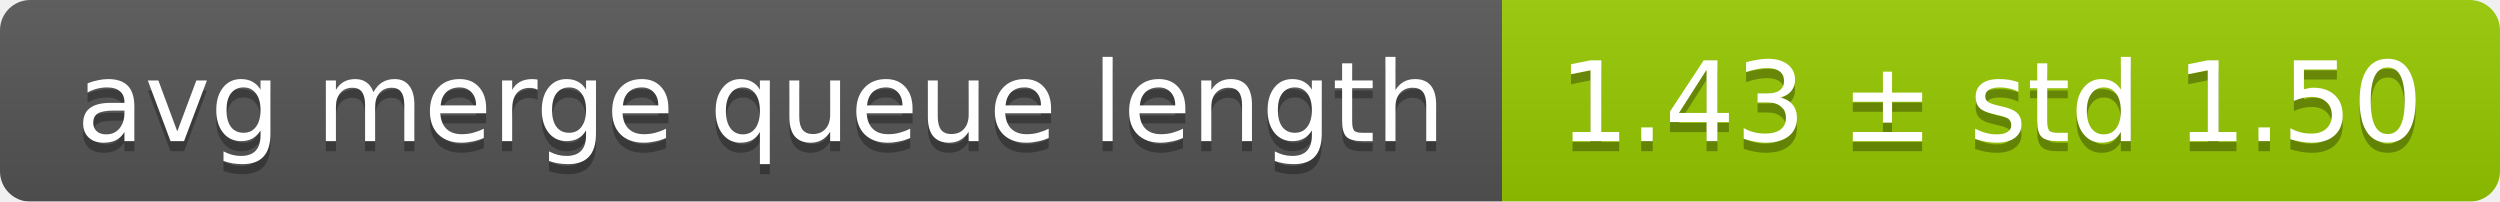
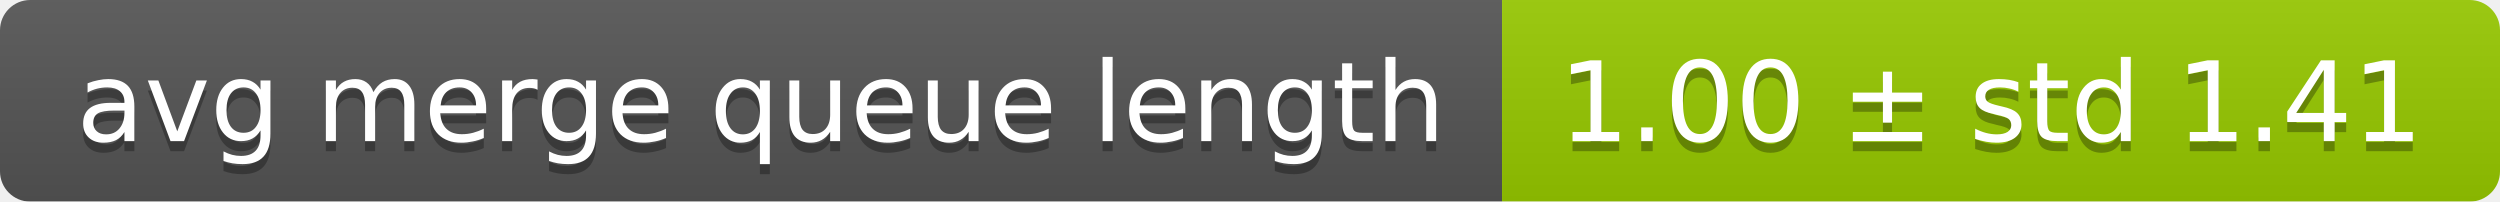
<svg xmlns="http://www.w3.org/2000/svg" width="248" height="20">
  <linearGradient id="smooth" x2="0" y2="100%">
    <stop offset="0" stop-color="#bbb" stop-opacity=".1" />
    <stop offset="1" stop-opacity=".1" />
  </linearGradient>
  <mask id="round">
    <rect width="248" height="20" rx="3" fill="#fff" />
  </mask>
  <g mask="url(#round)">
    <rect width="149" height="20" fill="#555" />
    <rect x="149" width="99" height="20" fill="#97ca00" />
    <rect width="248" height="20" fill="url(#smooth)" />
  </g>
  <g fill="#fff" text-anchor="middle" font-family="DejaVu Sans,Verdana,Geneva,sans-serif" font-size="11">
    <text x="75.5" y="15" fill="#010101" fill-opacity=".3">avg merge queue length</text>
    <text x="75.5" y="14">avg merge queue length</text>
-     <text x="197.5" y="15" fill="#010101" fill-opacity=".3">1.43 ± std 1.50</text>
-     <text x="197.5" y="14">1.43 ± std 1.50</text>
+     <text x="197.5" y="15" fill="#010101" fill-opacity=".3">1.00 ± std 1.41</text>
+     <text x="197.5" y="14">1.00 ± std 1.41</text>
  </g>
</svg>
